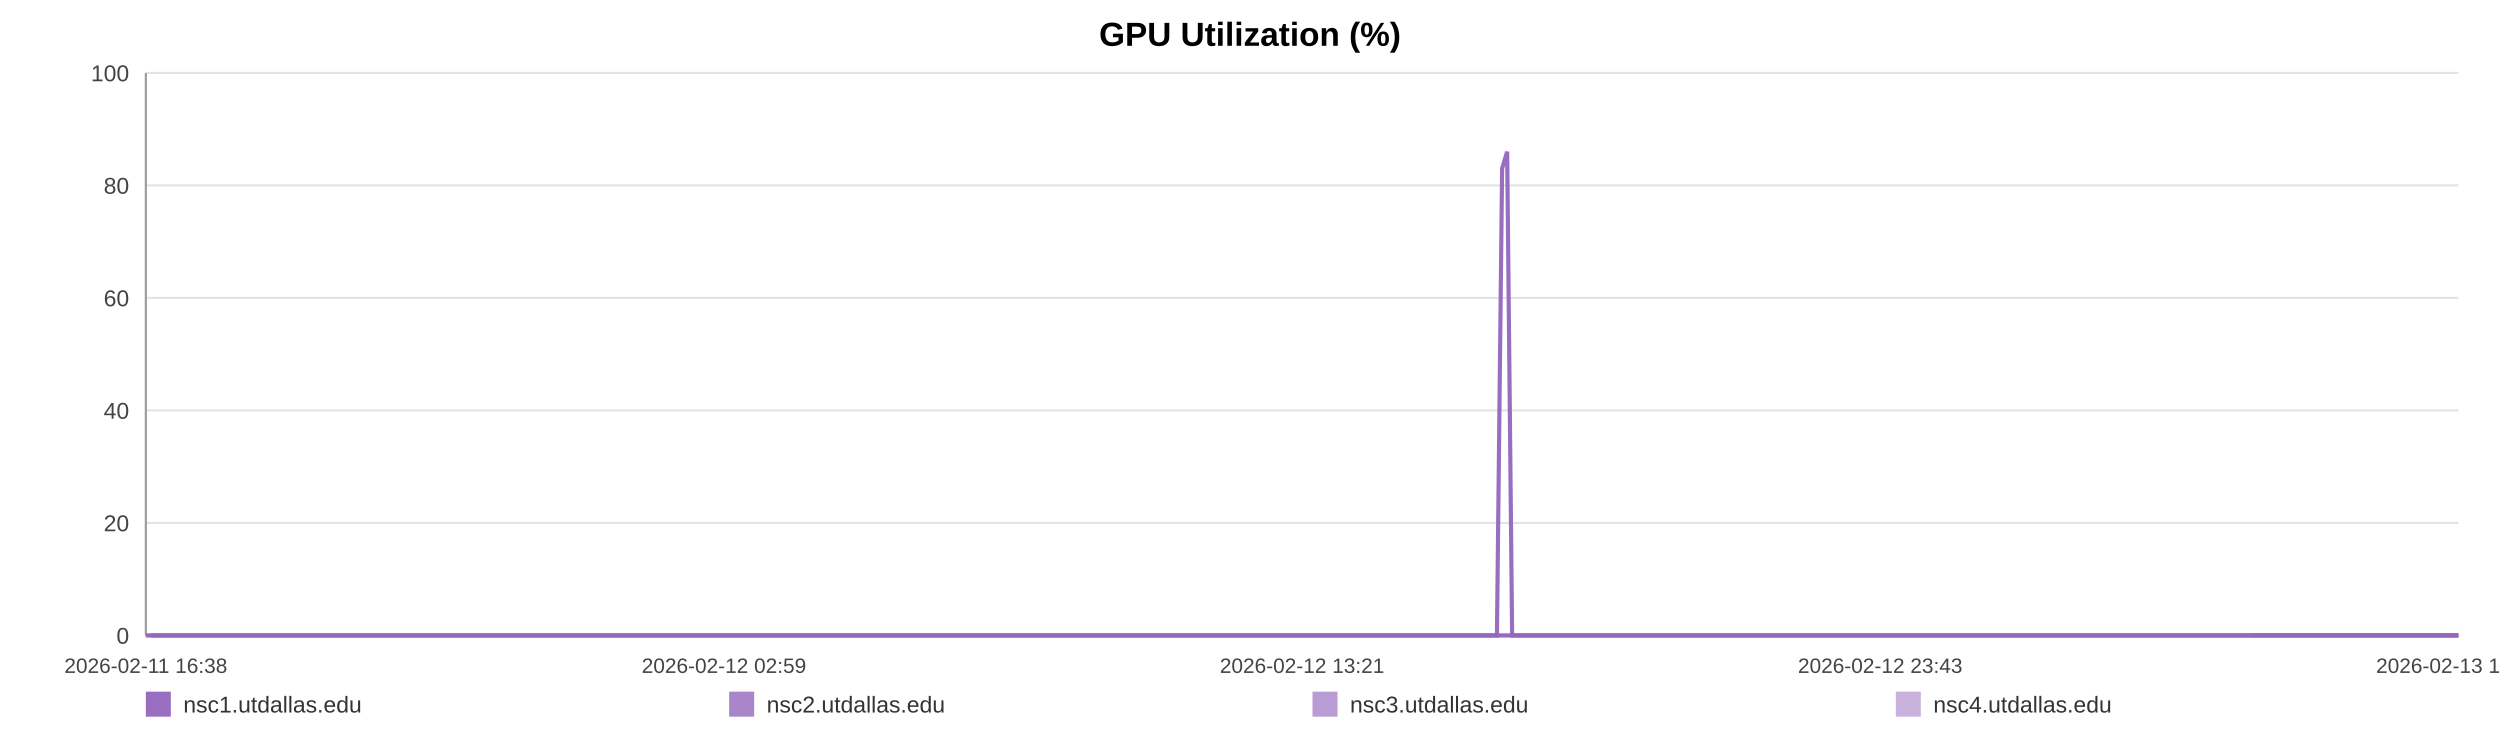
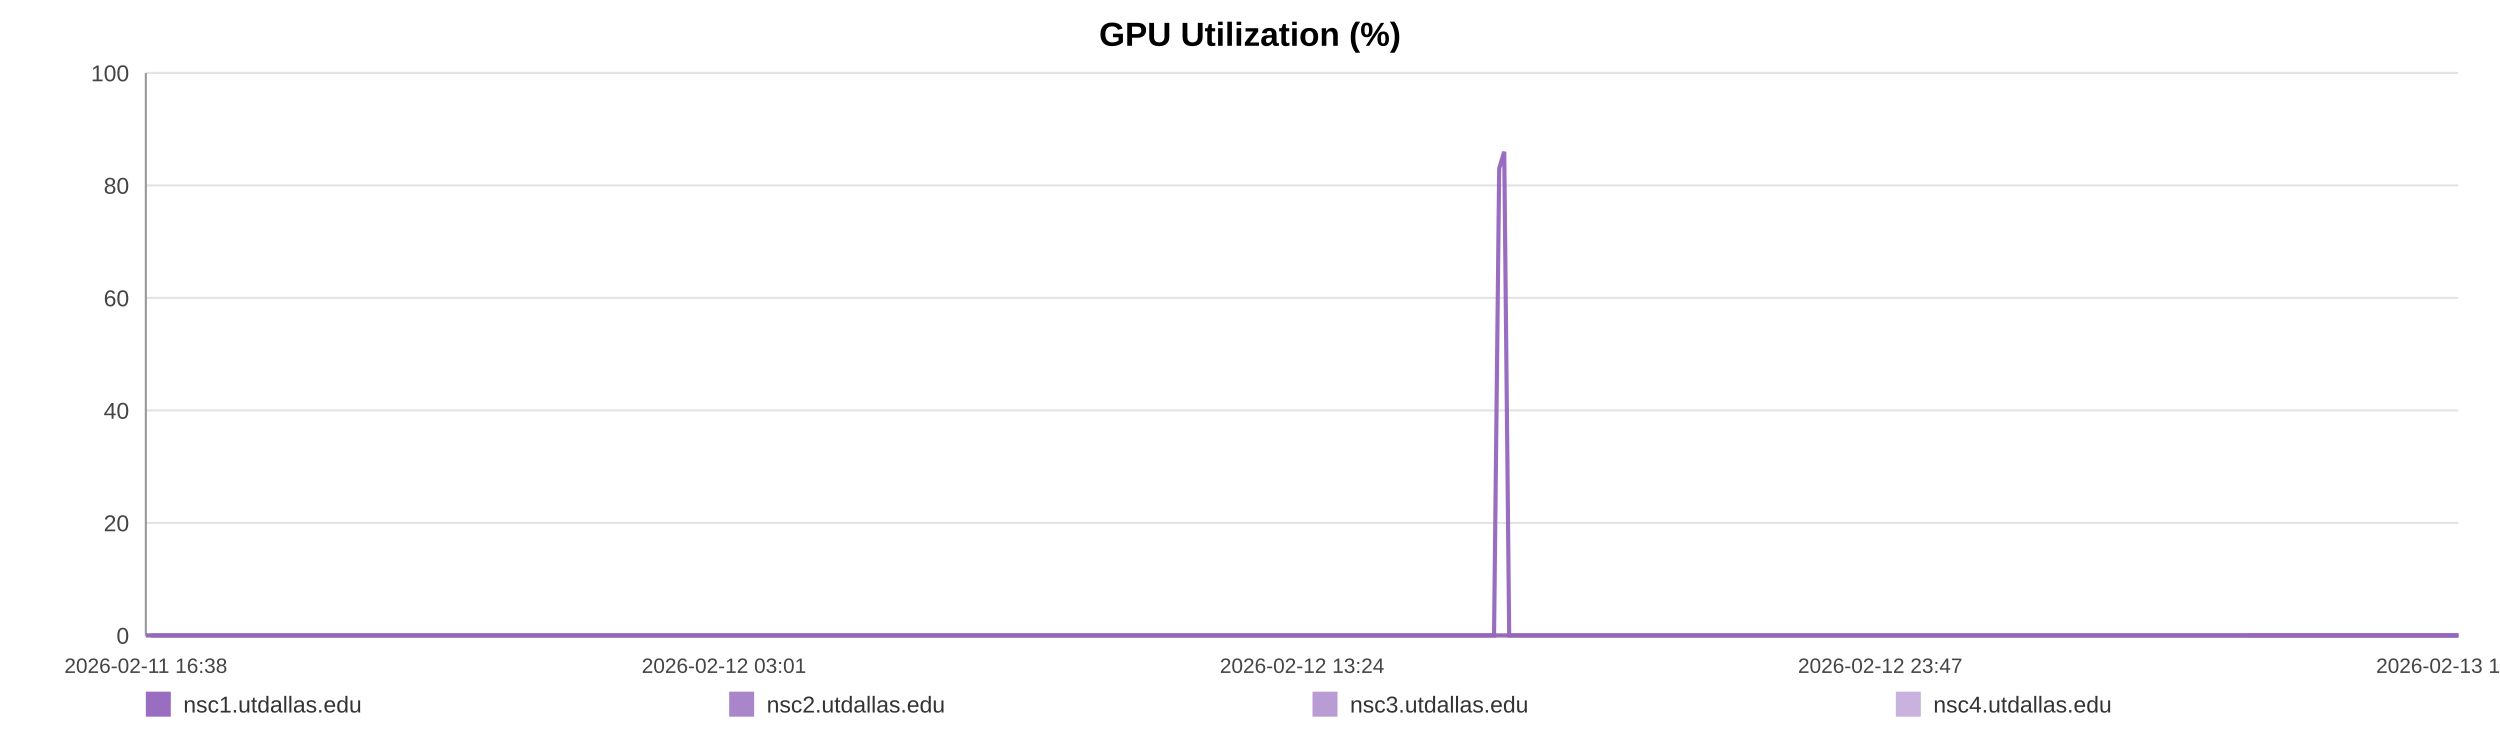
<svg xmlns="http://www.w3.org/2000/svg" width="1200" height="360" viewBox="0 0 1200 360" role="img" aria-label="GPU Utilization (%)">
  <rect width="100%" height="100%" fill="#ffffff" />
  <text x="600.0" y="22" text-anchor="middle" font-size="16" font-family="Arial, Helvetica, sans-serif" font-weight="bold">GPU Utilization (%)</text>
  <line x1="70" y1="35.00" x2="1180" y2="35.00" stroke="#e3e3e3" stroke-width="1" />
  <text x="62" y="39.00" text-anchor="end" font-size="11" fill="#444" font-family="Arial, Helvetica, sans-serif">100</text>
  <line x1="70" y1="89.00" x2="1180" y2="89.00" stroke="#e3e3e3" stroke-width="1" />
  <text x="62" y="93.00" text-anchor="end" font-size="11" fill="#444" font-family="Arial, Helvetica, sans-serif">80</text>
  <line x1="70" y1="143.00" x2="1180" y2="143.00" stroke="#e3e3e3" stroke-width="1" />
  <text x="62" y="147.00" text-anchor="end" font-size="11" fill="#444" font-family="Arial, Helvetica, sans-serif">60</text>
  <line x1="70" y1="197.00" x2="1180" y2="197.00" stroke="#e3e3e3" stroke-width="1" />
  <text x="62" y="201.00" text-anchor="end" font-size="11" fill="#444" font-family="Arial, Helvetica, sans-serif">40</text>
  <line x1="70" y1="251.00" x2="1180" y2="251.00" stroke="#e3e3e3" stroke-width="1" />
  <text x="62" y="255.00" text-anchor="end" font-size="11" fill="#444" font-family="Arial, Helvetica, sans-serif">20</text>
  <line x1="70" y1="305.00" x2="1180" y2="305.00" stroke="#e3e3e3" stroke-width="1" />
  <text x="62" y="309.00" text-anchor="end" font-size="11" fill="#444" font-family="Arial, Helvetica, sans-serif">0</text>
  <line x1="70" y1="35" x2="70" y2="305" stroke="#999" />
  <line x1="70" y1="305" x2="1180" y2="305" stroke="#999" />
  <text x="70.00" y="323" text-anchor="middle" font-size="10" fill="#444" font-family="Arial, Helvetica, sans-serif">2026-02-11 16:38</text>
-   <text x="347.50" y="323" text-anchor="middle" font-size="10" fill="#444" font-family="Arial, Helvetica, sans-serif">2026-02-12 02:59</text>
-   <text x="625.00" y="323" text-anchor="middle" font-size="10" fill="#444" font-family="Arial, Helvetica, sans-serif">2026-02-12 13:21</text>
-   <text x="902.50" y="323" text-anchor="middle" font-size="10" fill="#444" font-family="Arial, Helvetica, sans-serif">2026-02-12 23:43</text>
-   <text x="1180.00" y="323" text-anchor="middle" font-size="10" fill="#444" font-family="Arial, Helvetica, sans-serif">2026-02-13 10:04</text>
-   <polyline fill="none" stroke="#9467bd" stroke-opacity="0.95" stroke-width="2" points="72.40,305.00 74.81,305.00 77.21,305.00 79.62,305.00 82.04,305.00 84.42,305.00 86.83,305.00 89.44,305.00 91.83,305.00 94.21,305.00 96.60,305.00 99.04,305.00 101.43,305.00 103.82,305.00 108.14,305.00 111.87,305.00 114.29,305.00 116.75,305.00 119.15,305.00 121.54,305.00 123.89,305.00 126.32,305.00 128.71,305.00 131.13,305.00 133.55,305.00 136.00,305.00 138.41,305.00 140.82,305.00 143.34,305.00 145.76,305.00 148.16,305.00 150.62,305.00 153.02,305.00 155.43,305.00 157.90,305.00 160.29,305.00 162.69,305.00 165.14,305.00 167.51,305.00 169.91,305.00 172.28,305.00 174.68,305.00 177.09,305.00 179.48,305.00 181.93,305.00 184.36,305.00 186.73,305.00 189.13,305.00 191.55,305.00 193.95,305.00 196.70,305.00 199.10,305.00 201.50,305.00 203.88,305.00 206.26,305.00 208.64,305.00 211.03,305.00 213.44,305.00 215.84,305.00 218.29,305.00 220.68,305.00 223.05,305.00 225.47,305.00 227.90,305.00 230.30,305.00 232.71,305.00 235.08,305.00 237.46,305.00 239.85,305.00 242.23,305.00 244.63,305.00 247.03,305.00 249.41,305.00 251.81,305.00 254.22,305.00 256.60,305.00 259.01,305.00 261.39,305.00 263.78,305.00 266.24,305.00 268.64,305.00 271.03,305.00 273.45,305.00 275.84,305.00 278.25,305.00 280.65,305.00 283.02,305.00 285.40,305.00 287.82,305.00 290.23,305.00 292.63,305.00 295.05,305.00 297.42,305.00 299.83,305.00 302.22,305.00 304.61,305.00 306.99,305.00 309.40,305.00 311.78,305.00 314.19,305.00 316.60,305.00 319.00,305.00 321.40,305.00 323.84,305.00 326.25,305.00 328.65,305.00 331.04,305.00 333.43,305.00 335.82,305.00 338.24,305.00 340.65,305.00 343.04,305.00 345.44,305.00 347.85,305.00 350.26,305.00 352.68,305.00 355.12,305.00 357.50,305.00 359.91,305.00 362.31,305.00 364.70,305.00 367.10,305.00 369.52,305.00 372.12,305.00 374.51,305.00 376.94,305.00 379.34,305.00 381.72,305.00 384.10,305.00 386.46,305.00 388.85,305.00 391.25,305.00 393.65,305.00 396.04,305.00 398.43,305.00 400.83,305.00 403.21,305.00 405.65,305.00 408.04,305.00 410.44,305.00 412.83,305.00 415.23,305.00 417.62,305.00 420.03,305.00 422.44,305.00 424.84,305.00 427.24,305.00 429.64,305.00 432.02,305.00 434.41,305.00 436.80,305.00 439.20,305.00 441.61,305.00 444.03,305.00 446.43,305.00 448.83,305.00 451.25,305.00 453.66,305.00 456.04,305.00 458.45,305.00 460.85,305.00 463.29,305.00 465.72,305.00 468.11,305.00 470.52,305.00 472.90,305.00 475.28,305.00 477.68,305.00 480.08,305.00 482.47,305.00 484.84,305.00 487.23,305.00 489.65,305.00 492.06,305.00 494.47,305.00 496.86,305.00 499.32,305.00 501.71,305.00 504.11,305.00 506.50,305.00 508.88,305.00 511.49,305.00 513.94,305.00 516.32,305.00 518.71,305.00 521.08,305.00 523.49,305.00 525.88,305.00 528.29,305.00 530.70,305.00 533.09,305.00 535.48,305.00 537.88,305.00 540.33,305.00 542.73,305.00 545.11,305.00 547.51,305.00 549.93,305.00 552.38,305.00 554.83,305.00 557.21,305.00 559.62,305.00 562.02,305.00 564.41,305.00 566.82,305.00 569.22,305.00 571.65,305.00 574.04,305.00 576.42,305.00 578.85,305.00 581.25,305.00 583.64,305.00 586.05,305.00 588.48,305.00 590.88,305.00 593.27,305.00 595.64,305.00 598.03,305.00 600.44,305.00 602.84,305.00 605.22,305.00 607.62,305.00 609.99,305.00 612.39,305.00 614.81,305.00 617.21,305.00 619.62,305.00 622.05,305.00 624.45,305.00 626.87,305.00 629.26,305.00 631.67,305.00 634.06,305.00 636.47,305.00 638.87,305.00 641.32,305.00 643.73,305.00 646.14,305.00 648.54,305.00 650.93,305.00 653.34,305.00 655.71,305.00 658.11,305.00 660.52,305.00 662.93,305.00 665.33,305.00 667.73,305.00 670.15,305.00 672.55,305.00 674.95,305.00 677.37,305.00 679.79,305.00 682.18,305.00 684.57,305.00 686.99,305.00 689.42,305.00 691.83,305.00 694.22,305.00 696.62,305.00 699.28,305.00 701.70,305.00 704.10,305.00 706.50,305.00 708.93,305.00 711.34,305.00 713.74,305.00 716.15,305.00 718.53,305.00 721.01,80.90 723.44,72.80 725.82,305.00 728.22,305.00 730.62,305.00 733.02,305.00 735.43,305.00 737.92,305.00 740.32,305.00 742.72,305.00 745.15,305.00 747.74,305.00 750.14,305.00 753.16,305.00 757.22,305.00 759.68,305.00 762.13,305.00 764.53,305.00 766.88,305.00 769.26,305.00 771.70,305.00 774.12,305.00 776.53,305.00 779.03,305.00 781.52,305.00 784.06,305.00 786.47,305.00 788.87,305.00 791.28,305.00 793.71,305.00 796.14,305.00 798.57,305.00 800.95,305.00 803.35,305.00 805.85,305.00 808.27,305.00 810.64,305.00 813.05,305.00 815.49,305.00 817.98,305.00 820.40,305.00 822.80,305.00 825.27,305.00 827.57,305.00 829.96,305.00 832.41,305.00 834.79,305.00 837.23,305.00 839.71,305.00 842.12,305.00 844.52,305.00 846.95,305.00 849.37,305.00 851.78,305.00 854.17,305.00 856.55,305.00 858.97,305.00 861.38,305.00 863.76,305.00 866.62,305.00 869.45,305.00 872.29,305.00 875.08,305.00 877.83,305.00 880.59,305.00 883.44,305.00 886.23,305.00 888.64,305.00 891.02,305.00 893.41,305.00 895.81,305.00 898.21,305.00 900.59,305.00 902.98,305.00 905.37,305.00 907.77,305.00 910.16,305.00 912.56,305.00 914.95,305.00 917.34,305.00 919.72,305.00 922.12,305.00 924.51,305.00 926.91,305.00 929.28,305.00 931.69,305.00 934.11,305.00 936.48,305.00 938.86,305.00 941.25,305.00 943.65,305.00 946.05,305.00 948.45,305.00 950.84,305.00 953.24,305.00 955.64,305.00 958.03,305.00 960.43,305.00 962.82,305.00 965.20,305.00 967.60,305.00 969.96,305.00 972.33,305.00 974.73,305.00 977.11,305.00 979.49,305.00 981.88,305.00 984.27,305.00 986.66,305.00 989.04,305.00 991.41,305.00 993.77,305.00 996.25,305.00 998.83,305.00 1001.24,305.00 1003.64,305.00 1006.03,305.00 1008.42,305.00 1010.79,305.00 1013.17,305.00 1015.56,305.00 1018.39,305.00 1021.20,305.00 1023.99,305.00 1026.80,305.00 1029.63,305.00 1032.43,305.00 1035.29,305.00 1038.20,305.00 1040.82,305.00 1043.39,305.00 1045.80,305.00 1048.22,305.00 1050.62,305.00 1053.00,305.00 1055.38,305.00 1057.79,305.00 1060.18,305.00 1062.57,305.00 1064.95,305.00 1067.35,305.00 1069.76,305.00 1072.14,305.00 1074.58,305.00 1076.96,305.00 1079.35,305.00 1081.45,305.00 1083.93,305.00 1086.32,305.00 1088.78,305.00 1091.17,305.00 1093.56,305.00 1095.98,305.00 1098.40,305.00 1100.81,305.00 1103.23,305.00 1105.64,305.00 1108.09,305.00 1110.47,305.00 1112.84,305.00 1115.24,305.00 1117.62,305.00 1120.01,305.00 1122.39,305.00 1124.81,305.00 1127.20,305.00 1129.60,305.00 1132.00,305.00 1134.38,305.00 1136.80,305.00 1139.19,305.00 1141.60,305.00 1144.02,305.00 1146.41,305.00 1148.80,305.00 1151.23,305.00 1153.63,305.00 1156.11,305.00 1158.48,305.00 1160.87,305.00 1163.26,305.00 1165.64,305.00 1168.02,305.00 1170.45,305.00 1172.84,305.00 1175.22,305.00 1177.62,305.00 1180.00,305.00" />
-   <polyline fill="none" stroke="#9467bd" stroke-opacity="0.80" stroke-width="2" points="70.00,305.00 72.40,305.00 74.81,305.00 77.21,305.00 79.62,305.00 82.04,305.00 84.42,305.00 86.83,305.00 89.44,305.00 91.83,305.00 94.21,305.00 96.60,305.00 99.04,305.00 101.43,305.00 103.82,305.00 108.14,305.00 111.87,305.00 114.29,305.00 116.75,305.00 119.15,305.00 121.54,305.00 123.89,305.00 126.32,305.00 128.71,305.00 131.13,305.00 133.55,305.00 136.00,305.00 138.41,305.00 140.82,305.00 143.34,305.00 145.76,305.00 148.16,305.00 150.62,305.00 153.02,305.00 155.43,305.00 157.90,305.00 160.29,305.00 162.69,305.00 165.14,305.00 167.51,305.00 169.91,305.00 172.28,305.00 174.68,305.00 177.09,305.00 179.48,305.00 181.93,305.00 184.36,305.00 186.73,305.00 189.13,305.00 191.55,305.00 193.95,305.00 196.70,305.00 199.10,305.00 201.50,305.00 203.88,305.00 206.26,305.00 208.64,305.00 211.03,305.00 213.44,305.00 215.84,305.00 218.29,305.00 220.68,305.00 223.05,305.00 225.47,305.00 227.90,305.00 230.30,305.00 232.71,305.00 235.08,305.00 237.46,305.00 239.85,305.00 242.23,305.00 244.63,305.00 247.03,305.00 249.41,305.00 251.81,305.00 254.22,305.00 256.60,305.00 259.01,305.00 261.39,305.00 263.78,305.00 266.24,305.00 268.64,305.00 271.03,305.00 273.45,305.00 275.84,305.00 278.25,305.00 280.65,305.00 283.02,305.00 285.40,305.00 287.82,305.00 290.23,305.00 292.63,305.00 295.05,305.00 297.42,305.00 299.83,305.00 302.22,305.00 304.61,305.00 306.99,305.00 309.40,305.00 311.78,305.00 314.19,305.00 316.60,305.00 319.00,305.00 321.40,305.00 323.84,305.00 326.25,305.00 328.65,305.00 331.04,305.00 333.43,305.00 335.82,305.00 338.24,305.00 340.65,305.00 343.04,305.00 345.44,305.00 347.85,305.00 350.26,305.00 352.68,305.00 355.12,305.00 357.50,305.00 359.91,305.00 362.31,305.00 364.70,305.00 367.10,305.00 369.52,305.00 372.12,305.00 374.51,305.00 376.94,305.00 379.34,305.00 381.72,305.00 384.10,305.00 386.46,305.00 388.85,305.00 391.25,305.00 393.65,305.00 396.04,305.00 398.43,305.00 400.83,305.00 403.21,305.00 405.65,305.00 408.04,305.00 410.44,305.00 412.83,305.00 415.23,305.00 417.62,305.00 420.03,305.00 422.44,305.00 424.84,305.00 427.24,305.00 429.64,305.00 432.02,305.00 434.41,305.00 436.80,305.00 439.20,305.00 441.61,305.00 444.03,305.00 446.43,305.00 448.83,305.00 451.25,305.00 453.66,305.00 456.04,305.00 458.45,305.00 460.85,305.00 463.29,305.00 465.72,305.00 468.11,305.00 470.52,305.00 472.90,305.00 475.28,305.00 477.68,305.00 480.08,305.00 482.47,305.00 484.84,305.00 487.23,305.00 489.65,305.00 492.06,305.00 494.47,305.00 496.86,305.00 499.32,305.00 501.71,305.00 504.11,305.00 506.50,305.00 508.88,305.00 511.49,305.00 513.94,305.00 516.32,305.00 518.71,305.00 521.08,305.00 523.49,305.00 525.88,305.00 528.29,305.00 530.70,305.00 533.09,305.00 535.48,305.00 537.88,305.00 540.33,305.00 542.73,305.00 545.11,305.00 547.51,305.00 549.93,305.00 552.38,305.00 554.83,305.00 557.21,305.00 559.62,305.00 562.02,305.00 564.41,305.00 566.82,305.00 569.22,305.00 571.65,305.00 574.04,305.00 576.42,305.00 578.85,305.00 581.25,305.00 583.64,305.00 586.05,305.00 588.48,305.00 590.88,305.00 593.27,305.00 595.64,305.00 598.03,305.00 600.44,305.00 602.84,305.00 605.22,305.00 607.62,305.00 609.99,305.00 612.39,305.00 614.81,305.00 617.21,305.00 619.62,305.00 622.05,305.00 624.45,305.00 626.87,305.00 629.26,305.00 631.67,305.00 634.06,305.00 636.47,305.00 638.87,305.00 641.32,305.00 643.73,305.00 646.14,305.00 648.54,305.00 650.93,305.00 653.34,305.00 655.71,305.00 658.11,305.00 660.52,305.00 662.93,305.00 665.33,305.00 667.73,305.00 670.15,305.00 672.55,305.00 674.95,305.00 677.37,305.00 679.79,305.00 682.18,305.00 684.57,305.00 686.99,305.00 689.42,305.00 691.83,305.00 694.22,305.00 696.62,305.00 699.28,305.00 701.70,305.00 704.10,305.00 706.50,305.00 708.93,305.00 711.34,305.00 713.74,305.00 716.15,305.00 718.53,305.00 721.01,305.00 723.44,305.00 725.82,305.00 728.22,305.00 730.62,305.00 733.02,305.00 735.43,305.00 737.92,305.00 740.32,305.00 742.72,305.00 745.15,305.00 747.74,305.00 750.14,305.00 753.16,305.00 757.22,305.00 759.68,305.00 762.13,305.00 764.53,305.00 766.88,305.00 769.26,305.00 771.70,305.00 774.12,305.00 776.53,305.00 779.03,305.00 781.52,305.00 784.06,305.00 786.47,305.00 788.87,305.00 791.28,305.00 793.71,305.00 796.14,305.00 798.57,305.00 800.95,305.00 803.35,305.00 805.85,305.00 808.27,305.00 810.64,305.00 813.05,305.00 815.49,305.00 817.98,305.00 820.40,305.00 822.80,305.00 825.27,305.00 827.57,305.00 829.96,305.00 832.41,305.00 834.79,305.00 837.23,305.00 839.71,305.00 842.12,305.00 844.52,305.00 846.95,305.00 849.37,305.00 851.78,305.00 854.17,305.00 856.55,305.00 858.97,305.00 861.38,305.00 863.76,305.00 866.62,305.00 869.45,305.00 872.29,305.00 875.08,305.00 877.83,305.00 880.59,305.00 883.44,305.00 886.23,305.00 888.64,305.00 891.02,305.00 893.41,305.00 895.81,305.00 898.21,305.00 900.59,305.00 902.98,305.00 905.37,305.00 907.77,305.00 910.16,305.00 912.56,305.00 914.95,305.00 917.34,305.00 919.72,305.00 922.12,305.00 924.51,305.00 926.91,305.00 929.28,305.00 931.69,305.00 934.11,305.00 936.48,305.00 938.86,305.00 941.25,305.00 943.65,305.00 946.05,305.00 948.45,305.00 950.84,305.00 953.24,305.00 955.64,305.00 958.03,305.00 960.43,305.00 962.82,305.00 965.20,305.00 967.60,305.00 969.96,305.00 972.33,305.00 974.73,305.00 977.11,305.00 979.49,305.00 981.88,305.00 984.27,305.00 986.66,305.00 989.04,305.00 991.41,305.00 993.77,305.00 996.25,305.00 998.83,305.00 1001.24,305.00 1003.64,305.00 1006.03,305.00 1008.42,305.00 1010.79,305.00 1013.17,305.00 1015.56,305.00 1018.39,305.00 1021.20,305.00 1023.99,305.00 1026.80,305.00 1029.63,305.00 1032.43,305.00 1035.29,305.00 1038.20,305.00 1040.82,305.00 1043.39,305.00 1045.80,305.00 1048.22,305.00 1050.62,305.00 1053.00,305.00 1055.38,305.00 1057.79,305.00 1060.18,305.00 1062.57,305.00 1064.95,305.00 1067.35,305.00 1069.76,305.00 1072.14,305.00 1074.58,305.00 1076.96,305.00 1079.35,305.00 1081.45,305.00 1083.93,305.00 1086.32,305.00 1088.78,305.00 1091.17,305.00 1093.56,305.00 1095.98,305.00 1098.40,305.00 1100.81,305.00 1103.23,305.00 1105.64,305.00 1108.09,305.00 1110.47,305.00 1112.84,305.00 1115.24,305.00 1117.62,305.00 1120.01,305.00 1122.39,305.00 1124.81,305.00 1127.20,305.00 1129.60,305.00 1132.00,305.00 1134.38,305.00 1136.80,305.00 1139.19,305.00 1141.60,305.00 1144.02,305.00 1146.41,305.00 1148.80,305.00 1151.23,305.00 1153.63,305.00 1156.11,305.00 1158.48,305.00 1160.87,305.00 1163.26,305.00 1165.64,305.00 1168.02,305.00 1170.45,305.00 1172.84,305.00 1175.22,305.00 1177.62,305.00 1180.00,305.00" />
-   <polyline fill="none" stroke="#9467bd" stroke-opacity="0.65" stroke-width="2" points="1081.45,305.00 1083.93,305.00 1086.32,305.00 1088.78,305.00 1091.17,305.00 1093.56,305.00 1095.98,305.00 1098.40,305.00 1100.81,305.00 1103.23,305.00 1105.64,305.00 1108.09,305.00 1110.47,305.00 1112.84,305.00 1115.24,305.00 1117.62,305.00 1120.01,305.00 1122.39,305.00 1124.81,305.00 1127.20,305.00 1129.60,305.00 1132.00,305.00 1134.38,305.00 1136.80,305.00 1139.19,305.00 1141.60,305.00 1144.02,305.00 1146.41,305.00 1148.80,305.00 1151.23,305.00 1153.63,305.00 1156.11,305.00 1158.48,305.00 1160.87,305.00 1163.26,305.00 1165.64,305.00 1168.02,305.00 1170.45,305.00 1172.84,305.00 1175.22,305.00 1177.62,305.00 1180.00,305.00" />
-   <polyline fill="none" stroke="#9467bd" stroke-opacity="0.50" stroke-width="2" points="70.00,305.00 72.40,305.00 74.81,305.00 77.21,305.00 79.62,305.00 82.04,305.00 84.42,305.00 86.83,305.00 89.44,305.00 91.83,305.00 94.21,305.00 96.60,305.00 99.04,305.00 101.43,305.00 103.82,305.00 108.14,305.00 111.87,305.00 114.29,305.00 116.75,305.00 119.15,305.00 121.54,305.00 123.89,305.00 126.32,305.00 128.71,305.00 131.13,305.00 133.55,305.00 136.00,305.00 138.41,305.00 140.82,305.00 143.34,305.00 145.76,305.00 148.16,305.00 150.62,305.00 153.02,305.00 155.43,305.00 157.90,305.00 160.29,305.00 162.69,305.00 165.14,305.00 167.51,305.00 169.91,305.00 172.28,305.00 174.68,305.00 177.09,305.00 179.48,305.00 181.93,305.00 184.36,305.00 186.73,305.00 189.13,305.00 191.55,305.00 193.95,305.00 196.70,305.00 199.10,305.00 201.50,305.00 203.88,305.00 206.26,305.00 208.64,305.00 211.03,305.00 213.44,305.00 215.84,305.00 218.29,305.00 220.68,305.00 223.05,305.00 225.47,305.00 227.90,305.00 230.30,305.00 232.71,305.00 235.08,305.00 237.46,305.00 239.85,305.00 242.23,305.00 244.63,305.00 247.03,305.00 249.41,305.00 251.81,305.00 254.22,305.00 256.60,305.00 259.01,305.00 261.39,305.00 263.78,305.00 266.24,305.00 268.64,305.00 271.03,305.00 273.45,305.00 275.84,305.00 278.25,305.00 280.65,305.00 283.02,305.00 285.40,305.00 287.82,305.00 290.23,305.00 292.63,305.00 295.05,305.00 297.42,305.00 299.83,305.00 302.22,305.00 304.61,305.00 306.99,305.00 309.40,305.00 311.78,305.00 314.19,305.00 316.60,305.00 319.00,305.00 321.40,305.00 323.84,305.00 326.25,305.00 328.65,305.00 331.04,305.00 333.43,305.00 335.82,305.00 338.24,305.00 340.65,305.00 343.04,305.00 345.44,305.00 347.85,305.00 350.26,305.00 352.68,305.00 355.12,305.00 357.50,305.00 359.91,305.00 362.31,305.00 364.70,305.00 367.10,305.00 369.52,305.00 372.12,305.00 374.51,305.00 376.94,305.00 379.34,305.00 381.72,305.00 384.10,305.00 386.46,305.00 388.85,305.00 391.25,305.00 393.65,305.00 396.04,305.00 398.43,305.00 400.83,305.00 403.21,305.00 405.65,305.00 408.04,305.00 410.44,305.00 412.83,305.00 415.23,305.00 417.62,305.00 420.03,305.00 422.44,305.00 424.84,305.00 427.24,305.00 429.64,305.00 432.02,305.00 434.41,305.00 436.80,305.00 439.20,305.00 441.61,305.00 444.03,305.00 446.43,305.00 448.83,305.00 451.25,305.00 453.66,305.00 456.04,305.00 458.45,305.00 460.85,305.00 463.29,305.00 465.72,305.00 468.11,305.00 470.52,305.00 472.90,305.00 475.28,305.00 477.68,305.00 480.08,305.00 482.47,305.00 484.84,305.00 487.23,305.00 489.65,305.00 492.06,305.00 494.47,305.00 496.86,305.00 499.32,305.00 501.71,305.00 504.11,305.00 506.50,305.00 508.88,305.00 511.49,305.00 513.94,305.00 516.32,305.00 518.71,305.00 521.08,305.00 523.49,305.00 525.88,305.00 528.29,305.00 530.70,305.00 533.09,305.00 535.48,305.00 537.88,305.00 540.33,305.00 542.73,305.00 545.11,305.00 547.51,305.00 549.93,305.00 552.38,305.00 554.83,305.00 557.21,305.00 559.62,305.00 562.02,305.00 564.41,305.00 566.82,305.00 569.22,305.00 571.65,305.00 574.04,305.00 576.42,305.00 578.85,305.00 581.25,305.00 583.64,305.00 586.05,305.00 588.48,305.00 590.88,305.00 593.27,305.00 595.64,305.00 598.03,305.00 600.44,305.00 602.84,305.00 605.22,305.00 607.62,305.00 609.99,305.00 612.39,305.00 614.81,305.00 617.21,305.00 619.62,305.00 622.05,305.00 624.45,305.00 626.87,305.00 629.26,305.00 631.67,305.00 634.06,305.00 636.47,305.00 638.87,305.00 641.32,305.00 643.73,305.00 646.14,305.00 648.54,305.00 650.93,305.00 653.34,305.00 655.71,305.00 658.11,305.00 660.52,305.00 662.93,305.00 665.33,305.00 667.73,305.00 670.15,305.00 672.55,305.00 674.95,305.00 677.37,305.00 679.79,305.00 682.18,305.00 684.57,305.00 686.99,305.00 689.42,305.00 691.83,305.00 694.22,305.00 696.62,305.00 699.28,305.00 701.70,305.00 704.10,305.00 706.50,305.00 708.93,305.00 711.34,305.00 713.74,305.00 716.15,305.00 718.53,305.00 721.01,305.00 723.44,305.00 725.82,305.00 728.22,305.00 730.62,305.00 733.02,305.00 735.43,305.00 737.92,305.00 740.32,305.00 742.72,305.00 745.15,305.00 747.74,305.00 750.14,305.00 753.16,305.00 757.22,305.00 759.68,305.00 762.13,305.00 764.53,305.00 766.88,305.00 769.26,305.00 771.70,305.00 774.12,305.00 776.53,305.00 779.03,305.00 781.52,305.00 784.06,305.00 786.47,305.00 788.87,305.00 791.28,305.00 793.71,305.00 796.14,305.00 798.57,305.00 800.95,305.00 803.35,305.00 805.85,305.00 808.27,305.00 810.64,305.00 813.05,305.00 815.49,305.00 817.98,305.00 820.40,305.00 822.80,305.00 825.27,305.00 827.57,305.00 829.96,305.00 832.41,305.00 834.79,305.00 837.23,305.00 839.71,305.00 842.12,305.00 844.52,305.00 846.95,305.00 849.37,305.00 851.78,305.00 854.17,305.00 856.55,305.00 858.97,305.00 861.38,305.00 863.76,305.00 866.62,305.00 869.45,305.00 872.29,305.00 875.08,305.00 877.83,305.00 880.59,305.00 883.44,305.00 886.23,305.00 888.64,305.00 891.02,305.00 893.41,305.00 895.81,305.00 898.21,305.00 900.59,305.00 902.98,305.00 905.37,305.00 907.77,305.00 910.16,305.00 912.56,305.00 914.95,305.00 917.34,305.00 919.72,305.00 922.12,305.00 924.51,305.00 926.91,305.00 929.28,305.00 931.69,305.00 934.11,305.00 936.48,305.00 938.86,305.00 941.25,305.00 943.65,305.00 946.05,305.00 948.45,305.00 950.84,305.00 953.24,305.00 955.64,305.00 958.03,305.00 960.43,305.00 962.82,305.00 965.20,305.00 967.60,305.00 969.96,305.00 972.33,305.00 974.73,305.00 977.11,305.00 979.49,305.00 981.88,305.00 984.27,305.00 986.66,305.00 989.04,305.00 991.41,305.00 993.77,305.00 996.25,305.00 998.83,305.00 1001.24,305.00 1003.64,305.00 1006.03,305.00 1008.42,305.00 1010.79,305.00 1013.17,305.00 1015.56,305.00 1018.39,305.00 1021.20,305.00 1023.99,305.00 1026.80,305.00 1029.63,305.00 1032.43,305.00 1035.29,305.00 1038.20,305.00 1040.82,305.00 1043.39,305.00 1045.80,305.00 1048.22,305.00 1050.62,305.00 1053.00,305.00 1055.38,305.00 1057.79,305.00 1060.18,305.00 1062.57,305.00 1064.95,305.00 1067.35,305.00 1069.76,305.00 1072.14,305.00 1074.58,305.00 1076.96,305.00 1079.35,305.00 1081.45,305.00 1083.93,305.00 1086.32,305.00 1088.78,305.00 1091.17,305.00 1093.56,305.00 1095.98,305.00 1098.40,305.00 1100.81,305.00 1103.23,305.00 1105.64,305.00 1108.09,305.00 1110.47,305.00 1112.84,305.00 1115.24,305.00 1117.62,305.00 1120.01,305.00 1122.39,305.00 1124.81,305.00 1127.20,305.00 1129.60,305.00 1132.00,305.00 1134.38,305.00 1136.80,305.00 1139.19,305.00 1141.60,305.00 1144.02,305.00 1146.41,305.00 1148.80,305.00 1151.23,305.00 1153.63,305.00 1156.11,305.00 1158.48,305.00 1160.87,305.00 1163.26,305.00 1165.64,305.00 1168.02,305.00 1170.45,305.00 1172.84,305.00 1175.22,305.00 1177.62,305.00 1180.00,305.00" />
+   <text x="347.50" y="323" text-anchor="middle" font-size="10" fill="#444" font-family="Arial, Helvetica, sans-serif">2026-02-12 03:01</text>
+   <text x="625.00" y="323" text-anchor="middle" font-size="10" fill="#444" font-family="Arial, Helvetica, sans-serif">2026-02-12 13:24</text>
+   <text x="902.50" y="323" text-anchor="middle" font-size="10" fill="#444" font-family="Arial, Helvetica, sans-serif">2026-02-12 23:47</text>
+   <text x="1180.00" y="323" text-anchor="middle" font-size="10" fill="#444" font-family="Arial, Helvetica, sans-serif">2026-02-13 10:10</text>
+   <polyline fill="none" stroke="#9467bd" stroke-opacity="0.95" stroke-width="2" points="72.40,305.00 74.80,305.00 77.19,305.00 79.60,305.00 82.02,305.00 84.39,305.00 86.80,305.00 89.40,305.00 91.78,305.00 94.16,305.00 96.54,305.00 98.98,305.00 101.36,305.00 103.74,305.00 108.06,305.00 111.78,305.00 114.20,305.00 116.65,305.00 119.04,305.00 121.43,305.00 123.78,305.00 126.20,305.00 128.59,305.00 131.00,305.00 133.41,305.00 135.86,305.00 138.26,305.00 140.67,305.00 143.18,305.00 145.60,305.00 147.99,305.00 150.45,305.00 152.85,305.00 155.24,305.00 157.72,305.00 160.09,305.00 162.49,305.00 164.93,305.00 167.30,305.00 169.70,305.00 172.06,305.00 174.45,305.00 176.86,305.00 179.24,305.00 181.69,305.00 184.11,305.00 186.48,305.00 188.87,305.00 191.29,305.00 193.69,305.00 196.43,305.00 198.82,305.00 201.21,305.00 203.59,305.00 205.97,305.00 208.35,305.00 210.73,305.00 213.13,305.00 215.52,305.00 217.97,305.00 220.36,305.00 222.72,305.00 225.14,305.00 227.56,305.00 229.95,305.00 232.36,305.00 234.73,305.00 237.10,305.00 239.49,305.00 241.86,305.00 244.25,305.00 246.65,305.00 249.02,305.00 251.42,305.00 253.83,305.00 256.19,305.00 258.61,305.00 260.98,305.00 263.36,305.00 265.82,305.00 268.21,305.00 270.60,305.00 273.01,305.00 275.40,305.00 277.80,305.00 280.19,305.00 282.56,305.00 284.93,305.00 287.35,305.00 289.76,305.00 292.15,305.00 294.57,305.00 296.93,305.00 299.34,305.00 301.72,305.00 304.11,305.00 306.48,305.00 308.88,305.00 311.26,305.00 313.67,305.00 316.07,305.00 318.46,305.00 320.86,305.00 323.29,305.00 325.70,305.00 328.09,305.00 330.47,305.00 332.86,305.00 335.25,305.00 337.67,305.00 340.06,305.00 342.45,305.00 344.84,305.00 347.25,305.00 349.65,305.00 352.07,305.00 354.50,305.00 356.88,305.00 359.28,305.00 361.68,305.00 364.07,305.00 366.46,305.00 368.87,305.00 371.47,305.00 373.85,305.00 376.28,305.00 378.67,305.00 381.05,305.00 383.42,305.00 385.77,305.00 388.16,305.00 390.56,305.00 392.95,305.00 395.33,305.00 397.72,305.00 400.11,305.00 402.49,305.00 404.93,305.00 407.31,305.00 409.71,305.00 412.09,305.00 414.49,305.00 416.87,305.00 419.27,305.00 421.68,305.00 424.08,305.00 426.47,305.00 428.86,305.00 431.24,305.00 433.62,305.00 436.01,305.00 438.40,305.00 440.81,305.00 443.23,305.00 445.62,305.00 448.01,305.00 450.43,305.00 452.83,305.00 455.21,305.00 457.61,305.00 460.01,305.00 462.44,305.00 464.87,305.00 467.25,305.00 469.66,305.00 472.03,305.00 474.41,305.00 476.80,305.00 479.20,305.00 481.58,305.00 483.95,305.00 486.33,305.00 488.75,305.00 491.15,305.00 493.55,305.00 495.94,305.00 498.39,305.00 500.78,305.00 503.17,305.00 505.56,305.00 507.93,305.00 510.54,305.00 512.99,305.00 515.36,305.00 517.74,305.00 520.10,305.00 522.51,305.00 524.90,305.00 527.30,305.00 529.71,305.00 532.09,305.00 534.48,305.00 536.87,305.00 539.32,305.00 541.71,305.00 544.09,305.00 546.48,305.00 548.90,305.00 551.34,305.00 553.79,305.00 556.16,305.00 558.56,305.00 560.96,305.00 563.34,305.00 565.75,305.00 568.14,305.00 570.57,305.00 572.95,305.00 575.33,305.00 577.75,305.00 580.15,305.00 582.54,305.00 584.94,305.00 587.36,305.00 589.76,305.00 592.14,305.00 594.51,305.00 596.89,305.00 599.30,305.00 601.69,305.00 604.07,305.00 606.46,305.00 608.83,305.00 611.22,305.00 613.63,305.00 616.03,305.00 618.43,305.00 620.86,305.00 623.26,305.00 625.67,305.00 628.05,305.00 630.46,305.00 632.85,305.00 635.25,305.00 637.64,305.00 640.09,305.00 642.49,305.00 644.90,305.00 647.29,305.00 649.68,305.00 652.08,305.00 654.45,305.00 656.84,305.00 659.25,305.00 661.65,305.00 664.05,305.00 666.45,305.00 668.86,305.00 671.25,305.00 673.65,305.00 676.06,305.00 678.48,305.00 680.86,305.00 683.25,305.00 685.66,305.00 688.08,305.00 690.49,305.00 692.88,305.00 695.27,305.00 697.93,305.00 700.34,305.00 702.74,305.00 705.13,305.00 707.55,305.00 709.96,305.00 712.36,305.00 714.76,305.00 717.14,305.00 719.61,80.90 722.03,72.80 724.41,305.00 726.80,305.00 729.20,305.00 731.60,305.00 733.99,305.00 736.48,305.00 738.88,305.00 741.27,305.00 743.69,305.00 746.28,305.00 748.68,305.00 751.69,305.00 755.74,305.00 758.19,305.00 760.64,305.00 763.03,305.00 765.38,305.00 767.76,305.00 770.19,305.00 772.60,305.00 775.01,305.00 777.51,305.00 779.98,305.00 782.52,305.00 784.93,305.00 787.33,305.00 789.72,305.00 792.15,305.00 794.58,305.00 797.00,305.00 799.38,305.00 801.77,305.00 804.26,305.00 806.68,305.00 809.04,305.00 811.45,305.00 813.88,305.00 816.37,305.00 818.78,305.00 821.18,305.00 823.65,305.00 825.94,305.00 828.32,305.00 830.76,305.00 833.15,305.00 835.58,305.00 838.05,305.00 840.46,305.00 842.85,305.00 845.28,305.00 847.70,305.00 850.09,305.00 852.48,305.00 854.86,305.00 857.27,305.00 859.68,305.00 862.05,305.00 864.91,305.00 867.73,305.00 870.57,305.00 873.35,305.00 876.09,305.00 878.85,305.00 881.68,305.00 884.48,305.00 886.88,305.00 889.25,305.00 891.64,305.00 894.03,305.00 896.43,305.00 898.80,305.00 901.18,305.00 903.57,305.00 905.96,305.00 908.35,305.00 910.74,305.00 913.13,305.00 915.52,305.00 917.89,305.00 920.28,305.00 922.67,305.00 925.06,305.00 927.43,305.00 929.84,305.00 932.25,305.00 934.62,305.00 936.99,305.00 939.37,305.00 941.76,305.00 944.16,305.00 946.56,305.00 948.94,305.00 951.34,305.00 953.74,305.00 956.12,305.00 958.51,305.00 960.90,305.00 963.28,305.00 965.67,305.00 968.03,305.00 970.39,305.00 972.78,305.00 975.16,305.00 977.54,305.00 979.92,305.00 982.30,305.00 984.69,305.00 987.06,305.00 989.43,305.00 991.78,305.00 994.25,305.00 996.83,305.00 999.23,305.00 1001.63,305.00 1004.01,305.00 1006.40,305.00 1008.76,305.00 1011.14,305.00 1013.52,305.00 1016.35,305.00 1019.16,305.00 1021.94,305.00 1024.74,305.00 1027.57,305.00 1030.36,305.00 1033.21,305.00 1036.12,305.00 1038.73,305.00 1041.30,305.00 1043.69,305.00 1046.11,305.00 1048.51,305.00 1050.88,305.00 1053.26,305.00 1055.66,305.00 1058.04,305.00 1060.43,305.00 1062.81,305.00 1065.21,305.00 1067.60,305.00 1069.99,305.00 1072.41,305.00 1074.80,305.00 1077.18,305.00 1079.27,305.00 1081.74,305.00 1084.13,305.00 1086.58,305.00 1088.97,305.00 1091.36,305.00 1093.77,305.00 1096.18,305.00 1098.59,305.00 1101.01,305.00 1103.41,305.00 1105.85,305.00 1108.23,305.00 1110.60,305.00 1112.99,305.00 1115.36,305.00 1117.74,305.00 1120.12,305.00 1122.54,305.00 1124.92,305.00 1127.32,305.00 1129.71,305.00 1132.09,305.00 1134.50,305.00 1136.89,305.00 1139.29,305.00 1141.71,305.00 1144.10,305.00 1146.48,305.00 1148.90,305.00 1151.30,305.00 1153.77,305.00 1156.14,305.00 1158.52,305.00 1160.91,305.00 1163.28,305.00 1165.66,305.00 1168.08,305.00 1170.46,305.00 1172.84,305.00 1175.23,305.00 1177.61,305.00 1180.00,305.00" />
+   <polyline fill="none" stroke="#9467bd" stroke-opacity="0.80" stroke-width="2" points="70.00,305.00 72.40,305.00 74.80,305.00 77.19,305.00 79.60,305.00 82.02,305.00 84.39,305.00 86.80,305.00 89.40,305.00 91.78,305.00 94.16,305.00 96.54,305.00 98.98,305.00 101.36,305.00 103.74,305.00 108.06,305.00 111.78,305.00 114.20,305.00 116.65,305.00 119.04,305.00 121.43,305.00 123.78,305.00 126.20,305.00 128.59,305.00 131.00,305.00 133.41,305.00 135.86,305.00 138.26,305.00 140.67,305.00 143.18,305.00 145.60,305.00 147.99,305.00 150.45,305.00 152.85,305.00 155.24,305.00 157.72,305.00 160.09,305.00 162.49,305.00 164.93,305.00 167.30,305.00 169.70,305.00 172.06,305.00 174.45,305.00 176.86,305.00 179.24,305.00 181.69,305.00 184.11,305.00 186.48,305.00 188.87,305.00 191.29,305.00 193.69,305.00 196.43,305.00 198.82,305.00 201.21,305.00 203.59,305.00 205.97,305.00 208.35,305.00 210.73,305.00 213.13,305.00 215.52,305.00 217.97,305.00 220.36,305.00 222.72,305.00 225.14,305.00 227.56,305.00 229.95,305.00 232.36,305.00 234.73,305.00 237.10,305.00 239.49,305.00 241.86,305.00 244.25,305.00 246.65,305.00 249.02,305.00 251.42,305.00 253.83,305.00 256.19,305.00 258.61,305.00 260.98,305.00 263.36,305.00 265.82,305.00 268.21,305.00 270.60,305.00 273.01,305.00 275.40,305.00 277.80,305.00 280.19,305.00 282.56,305.00 284.93,305.00 287.35,305.00 289.76,305.00 292.15,305.00 294.57,305.00 296.93,305.00 299.34,305.00 301.72,305.00 304.11,305.00 306.48,305.00 308.88,305.00 311.26,305.00 313.67,305.00 316.07,305.00 318.46,305.00 320.86,305.00 323.29,305.00 325.70,305.00 328.09,305.00 330.47,305.00 332.86,305.00 335.25,305.00 337.67,305.00 340.06,305.00 342.45,305.00 344.84,305.00 347.25,305.00 349.65,305.00 352.07,305.00 354.50,305.00 356.88,305.00 359.28,305.00 361.68,305.00 364.07,305.00 366.46,305.00 368.87,305.00 371.47,305.00 373.85,305.00 376.28,305.00 378.67,305.00 381.05,305.00 383.42,305.00 385.77,305.00 388.16,305.00 390.56,305.00 392.95,305.00 395.33,305.00 397.72,305.00 400.11,305.00 402.49,305.00 404.93,305.00 407.31,305.00 409.71,305.00 412.09,305.00 414.49,305.00 416.87,305.00 419.27,305.00 421.68,305.00 424.08,305.00 426.47,305.00 428.86,305.00 431.24,305.00 433.62,305.00 436.01,305.00 438.40,305.00 440.81,305.00 443.23,305.00 445.62,305.00 448.01,305.00 450.43,305.00 452.83,305.00 455.21,305.00 457.61,305.00 460.01,305.00 462.44,305.00 464.87,305.00 467.25,305.00 469.66,305.00 472.03,305.00 474.41,305.00 476.80,305.00 479.20,305.00 481.58,305.00 483.95,305.00 486.33,305.00 488.75,305.00 491.15,305.00 493.55,305.00 495.94,305.00 498.39,305.00 500.78,305.00 503.17,305.00 505.56,305.00 507.93,305.00 510.54,305.00 512.99,305.00 515.36,305.00 517.74,305.00 520.10,305.00 522.51,305.00 524.90,305.00 527.30,305.00 529.71,305.00 532.09,305.00 534.48,305.00 536.87,305.00 539.32,305.00 541.71,305.00 544.09,305.00 546.48,305.00 548.90,305.00 551.34,305.00 553.79,305.00 556.16,305.00 558.56,305.00 560.96,305.00 563.34,305.00 565.75,305.00 568.14,305.00 570.57,305.00 572.95,305.00 575.33,305.00 577.75,305.00 580.15,305.00 582.54,305.00 584.94,305.00 587.36,305.00 589.76,305.00 592.14,305.00 594.51,305.00 596.89,305.00 599.30,305.00 601.69,305.00 604.07,305.00 606.46,305.00 608.83,305.00 611.22,305.00 613.63,305.00 616.03,305.00 618.43,305.00 620.86,305.00 623.26,305.00 625.67,305.00 628.05,305.00 630.46,305.00 632.85,305.00 635.25,305.00 637.64,305.00 640.09,305.00 642.49,305.00 644.90,305.00 647.29,305.00 649.68,305.00 652.08,305.00 654.45,305.00 656.84,305.00 659.25,305.00 661.65,305.00 664.05,305.00 666.45,305.00 668.86,305.00 671.25,305.00 673.65,305.00 676.06,305.00 678.48,305.00 680.86,305.00 683.25,305.00 685.66,305.00 688.08,305.00 690.49,305.00 692.88,305.00 695.27,305.00 697.93,305.00 700.34,305.00 702.74,305.00 705.13,305.00 707.55,305.00 709.96,305.00 712.36,305.00 714.76,305.00 717.14,305.00 719.61,305.00 722.03,305.00 724.41,305.00 726.80,305.00 729.20,305.00 731.60,305.00 733.99,305.00 736.48,305.00 738.88,305.00 741.27,305.00 743.69,305.00 746.28,305.00 748.68,305.00 751.69,305.00 755.74,305.00 758.19,305.00 760.64,305.00 763.03,305.00 765.38,305.00 767.76,305.00 770.19,305.00 772.60,305.00 775.01,305.00 777.51,305.00 779.98,305.00 782.52,305.00 784.93,305.00 787.33,305.00 789.72,305.00 792.15,305.00 794.58,305.00 797.00,305.00 799.38,305.00 801.77,305.00 804.26,305.00 806.68,305.00 809.04,305.00 811.45,305.00 813.88,305.00 816.37,305.00 818.78,305.00 821.18,305.00 823.65,305.00 825.94,305.00 828.32,305.00 830.76,305.00 833.15,305.00 835.58,305.00 838.05,305.00 840.46,305.00 842.85,305.00 845.28,305.00 847.70,305.00 850.09,305.00 852.48,305.00 854.86,305.00 857.27,305.00 859.68,305.00 862.05,305.00 864.91,305.00 867.73,305.00 870.57,305.00 873.35,305.00 876.09,305.00 878.85,305.00 881.68,305.00 884.48,305.00 886.88,305.00 889.25,305.00 891.64,305.00 894.03,305.00 896.43,305.00 898.80,305.00 901.18,305.00 903.57,305.00 905.96,305.00 908.35,305.00 910.74,305.00 913.13,305.00 915.52,305.00 917.89,305.00 920.28,305.00 922.67,305.00 925.06,305.00 927.43,305.00 929.84,305.00 932.25,305.00 934.62,305.00 936.99,305.00 939.37,305.00 941.76,305.00 944.16,305.00 946.56,305.00 948.94,305.00 951.34,305.00 953.74,305.00 956.12,305.00 958.51,305.00 960.90,305.00 963.28,305.00 965.67,305.00 968.03,305.00 970.39,305.00 972.78,305.00 975.16,305.00 977.54,305.00 979.92,305.00 982.30,305.00 984.69,305.00 987.06,305.00 989.43,305.00 991.78,305.00 994.25,305.00 996.83,305.00 999.23,305.00 1001.63,305.00 1004.01,305.00 1006.40,305.00 1008.76,305.00 1011.14,305.00 1013.52,305.00 1016.35,305.00 1019.16,305.00 1021.94,305.00 1024.74,305.00 1027.57,305.00 1030.36,305.00 1033.21,305.00 1036.12,305.00 1038.73,305.00 1041.30,305.00 1043.69,305.00 1046.11,305.00 1048.51,305.00 1050.88,305.00 1053.26,305.00 1055.66,305.00 1058.04,305.00 1060.43,305.00 1062.81,305.00 1065.21,305.00 1067.60,305.00 1069.99,305.00 1072.41,305.00 1074.80,305.00 1077.18,305.00 1079.27,305.00 1081.74,305.00 1084.13,305.00 1086.58,305.00 1088.97,305.00 1091.36,305.00 1093.77,305.00 1096.18,305.00 1098.59,305.00 1101.01,305.00 1103.41,305.00 1105.85,305.00 1108.23,305.00 1110.60,305.00 1112.99,305.00 1115.36,305.00 1117.74,305.00 1120.12,305.00 1122.54,305.00 1124.92,305.00 1127.32,305.00 1129.71,305.00 1132.09,305.00 1134.50,305.00 1136.89,305.00 1139.29,305.00 1141.71,305.00 1144.10,305.00 1146.48,305.00 1148.90,305.00 1151.30,305.00 1153.77,305.00 1156.14,305.00 1158.52,305.00 1160.91,305.00 1163.28,305.00 1165.66,305.00 1168.08,305.00 1170.46,305.00 1172.84,305.00 1175.23,305.00 1177.61,305.00 1180.00,305.00" />
+   <polyline fill="none" stroke="#9467bd" stroke-opacity="0.65" stroke-width="2" points="1079.27,305.00 1081.74,305.00 1084.13,305.00 1086.58,305.00 1088.97,305.00 1091.36,305.00 1093.77,305.00 1096.18,305.00 1098.59,305.00 1101.01,305.00 1103.41,305.00 1105.85,305.00 1108.23,305.00 1110.60,305.00 1112.99,305.00 1115.36,305.00 1117.74,305.00 1120.12,305.00 1122.54,305.00 1124.92,305.00 1127.32,305.00 1129.71,305.00 1132.09,305.00 1134.50,305.00 1136.89,305.00 1139.29,305.00 1141.71,305.00 1144.10,305.00 1146.48,305.00 1148.90,305.00 1151.30,305.00 1153.77,305.00 1156.14,305.00 1158.52,305.00 1160.91,305.00 1163.28,305.00 1165.66,305.00 1168.08,305.00 1170.46,305.00 1172.84,305.00 1175.23,305.00 1177.61,305.00 1180.00,305.00" />
+   <polyline fill="none" stroke="#9467bd" stroke-opacity="0.50" stroke-width="2" points="70.00,305.00 72.40,305.00 74.80,305.00 77.19,305.00 79.60,305.00 82.02,305.00 84.39,305.00 86.80,305.00 89.40,305.00 91.78,305.00 94.16,305.00 96.54,305.00 98.98,305.00 101.36,305.00 103.74,305.00 108.06,305.00 111.78,305.00 114.20,305.00 116.65,305.00 119.04,305.00 121.43,305.00 123.78,305.00 126.20,305.00 128.59,305.00 131.00,305.00 133.41,305.00 135.86,305.00 138.26,305.00 140.67,305.00 143.18,305.00 145.60,305.00 147.99,305.00 150.45,305.00 152.85,305.00 155.24,305.00 157.72,305.00 160.09,305.00 162.49,305.00 164.93,305.00 167.30,305.00 169.70,305.00 172.06,305.00 174.45,305.00 176.86,305.00 179.24,305.00 181.69,305.00 184.11,305.00 186.48,305.00 188.87,305.00 191.29,305.00 193.69,305.00 196.43,305.00 198.82,305.00 201.21,305.00 203.59,305.00 205.97,305.00 208.35,305.00 210.73,305.00 213.13,305.00 215.52,305.00 217.97,305.00 220.36,305.00 222.72,305.00 225.14,305.00 227.56,305.00 229.95,305.00 232.36,305.00 234.73,305.00 237.10,305.00 239.49,305.00 241.86,305.00 244.25,305.00 246.65,305.00 249.02,305.00 251.42,305.00 253.83,305.00 256.19,305.00 258.61,305.00 260.98,305.00 263.36,305.00 265.82,305.00 268.21,305.00 270.60,305.00 273.01,305.00 275.40,305.00 277.80,305.00 280.19,305.00 282.56,305.00 284.93,305.00 287.35,305.00 289.76,305.00 292.15,305.00 294.57,305.00 296.93,305.00 299.34,305.00 301.72,305.00 304.11,305.00 306.48,305.00 308.88,305.00 311.26,305.00 313.67,305.00 316.07,305.00 318.46,305.00 320.86,305.00 323.29,305.00 325.70,305.00 328.09,305.00 330.47,305.00 332.86,305.00 335.25,305.00 337.67,305.00 340.06,305.00 342.45,305.00 344.84,305.00 347.25,305.00 349.65,305.00 352.07,305.00 354.50,305.00 356.88,305.00 359.28,305.00 361.68,305.00 364.07,305.00 366.46,305.00 368.87,305.00 371.47,305.00 373.85,305.00 376.28,305.00 378.67,305.00 381.05,305.00 383.42,305.00 385.77,305.00 388.16,305.00 390.56,305.00 392.95,305.00 395.33,305.00 397.72,305.00 400.11,305.00 402.49,305.00 404.93,305.00 407.31,305.00 409.71,305.00 412.09,305.00 414.49,305.00 416.87,305.00 419.27,305.00 421.68,305.00 424.08,305.00 426.47,305.00 428.86,305.00 431.24,305.00 433.62,305.00 436.01,305.00 438.40,305.00 440.81,305.00 443.23,305.00 445.62,305.00 448.01,305.00 450.43,305.00 452.83,305.00 455.21,305.00 457.61,305.00 460.01,305.00 462.44,305.00 464.87,305.00 467.25,305.00 469.66,305.00 472.03,305.00 474.41,305.00 476.80,305.00 479.20,305.00 481.58,305.00 483.95,305.00 486.33,305.00 488.75,305.00 491.15,305.00 493.55,305.00 495.94,305.00 498.39,305.00 500.78,305.00 503.17,305.00 505.56,305.00 507.93,305.00 510.54,305.00 512.99,305.00 515.36,305.00 517.74,305.00 520.10,305.00 522.51,305.00 524.90,305.00 527.30,305.00 529.71,305.00 532.09,305.00 534.48,305.00 536.87,305.00 539.32,305.00 541.71,305.00 544.09,305.00 546.48,305.00 548.90,305.00 551.34,305.00 553.79,305.00 556.16,305.00 558.56,305.00 560.96,305.00 563.34,305.00 565.75,305.00 568.14,305.00 570.57,305.00 572.95,305.00 575.33,305.00 577.75,305.00 580.15,305.00 582.54,305.00 584.94,305.00 587.36,305.00 589.76,305.00 592.14,305.00 594.51,305.00 596.89,305.00 599.30,305.00 601.69,305.00 604.07,305.00 606.46,305.00 608.83,305.00 611.22,305.00 613.63,305.00 616.03,305.00 618.43,305.00 620.86,305.00 623.26,305.00 625.67,305.00 628.05,305.00 630.46,305.00 632.85,305.00 635.25,305.00 637.64,305.00 640.09,305.00 642.49,305.00 644.90,305.00 647.29,305.00 649.68,305.00 652.08,305.00 654.45,305.00 656.84,305.00 659.25,305.00 661.65,305.00 664.05,305.00 666.45,305.00 668.86,305.00 671.25,305.00 673.65,305.00 676.06,305.00 678.48,305.00 680.86,305.00 683.25,305.00 685.66,305.00 688.08,305.00 690.49,305.00 692.88,305.00 695.27,305.00 697.93,305.00 700.34,305.00 702.74,305.00 705.13,305.00 707.55,305.00 709.96,305.00 712.36,305.00 714.76,305.00 717.14,305.00 719.61,305.00 722.03,305.00 724.41,305.00 726.80,305.00 729.20,305.00 731.60,305.00 733.99,305.00 736.48,305.00 738.88,305.00 741.27,305.00 743.69,305.00 746.28,305.00 748.68,305.00 751.69,305.00 755.74,305.00 758.19,305.00 760.64,305.00 763.03,305.00 765.38,305.00 767.76,305.00 770.19,305.00 772.60,305.00 775.01,305.00 777.51,305.00 779.98,305.00 782.52,305.00 784.93,305.00 787.33,305.00 789.72,305.00 792.15,305.00 794.58,305.00 797.00,305.00 799.38,305.00 801.77,305.00 804.26,305.00 806.68,305.00 809.04,305.00 811.45,305.00 813.88,305.00 816.37,305.00 818.78,305.00 821.18,305.00 823.65,305.00 825.94,305.00 828.32,305.00 830.76,305.00 833.15,305.00 835.58,305.00 838.05,305.00 840.46,305.00 842.85,305.00 845.28,305.00 847.70,305.00 850.09,305.00 852.48,305.00 854.86,305.00 857.27,305.00 859.68,305.00 862.05,305.00 864.91,305.00 867.73,305.00 870.57,305.00 873.35,305.00 876.09,305.00 878.85,305.00 881.68,305.00 884.48,305.00 886.88,305.00 889.25,305.00 891.64,305.00 894.03,305.00 896.43,305.00 898.80,305.00 901.18,305.00 903.57,305.00 905.96,305.00 908.35,305.00 910.74,305.00 913.13,305.00 915.52,305.00 917.89,305.00 920.28,305.00 922.67,305.00 925.06,305.00 927.43,305.00 929.84,305.00 932.25,305.00 934.62,305.00 936.99,305.00 939.37,305.00 941.76,305.00 944.16,305.00 946.56,305.00 948.94,305.00 951.34,305.00 953.74,305.00 956.12,305.00 958.51,305.00 960.90,305.00 963.28,305.00 965.67,305.00 968.03,305.00 970.39,305.00 972.78,305.00 975.16,305.00 977.54,305.00 979.92,305.00 982.30,305.00 984.69,305.00 987.06,305.00 989.43,305.00 991.78,305.00 994.25,305.00 996.83,305.00 999.23,305.00 1001.63,305.00 1004.01,305.00 1006.40,305.00 1008.76,305.00 1011.14,305.00 1013.52,305.00 1016.35,305.00 1019.16,305.00 1021.94,305.00 1024.74,305.00 1027.57,305.00 1030.36,305.00 1033.21,305.00 1036.12,305.00 1038.73,305.00 1041.30,305.00 1043.69,305.00 1046.11,305.00 1048.51,305.00 1050.88,305.00 1053.26,305.00 1055.66,305.00 1058.04,305.00 1060.43,305.00 1062.81,305.00 1065.21,305.00 1067.60,305.00 1069.99,305.00 1072.41,305.00 1074.80,305.00 1077.18,305.00 1079.27,305.00 1081.74,305.00 1084.13,305.00 1086.58,305.00 1088.97,305.00 1091.36,305.00 1093.77,305.00 1096.18,305.00 1098.59,305.00 1101.01,305.00 1103.41,305.00 1105.85,305.00 1108.23,305.00 1110.60,305.00 1112.99,305.00 1115.36,305.00 1117.74,305.00 1120.12,305.00 1122.54,305.00 1124.92,305.00 1127.32,305.00 1129.71,305.00 1132.09,305.00 1134.50,305.00 1136.89,305.00 1139.29,305.00 1141.71,305.00 1144.10,305.00 1146.48,305.00 1148.90,305.00 1151.30,305.00 1153.77,305.00 1156.14,305.00 1158.52,305.00 1160.91,305.00 1163.28,305.00 1165.66,305.00 1168.08,305.00 1170.46,305.00 1172.84,305.00 1175.23,305.00 1177.61,305.00 1180.00,305.00" />
  <rect x="70" y="332" width="12" height="12" fill="#9467bd" fill-opacity="0.95" />
  <text x="88" y="342" font-size="11" fill="#333" font-family="Arial, Helvetica, sans-serif">nsc1.utdallas.edu</text>
  <rect x="350" y="332" width="12" height="12" fill="#9467bd" fill-opacity="0.80" />
  <text x="368" y="342" font-size="11" fill="#333" font-family="Arial, Helvetica, sans-serif">nsc2.utdallas.edu</text>
  <rect x="630" y="332" width="12" height="12" fill="#9467bd" fill-opacity="0.65" />
  <text x="648" y="342" font-size="11" fill="#333" font-family="Arial, Helvetica, sans-serif">nsc3.utdallas.edu</text>
  <rect x="910" y="332" width="12" height="12" fill="#9467bd" fill-opacity="0.50" />
  <text x="928" y="342" font-size="11" fill="#333" font-family="Arial, Helvetica, sans-serif">nsc4.utdallas.edu</text>
</svg>
